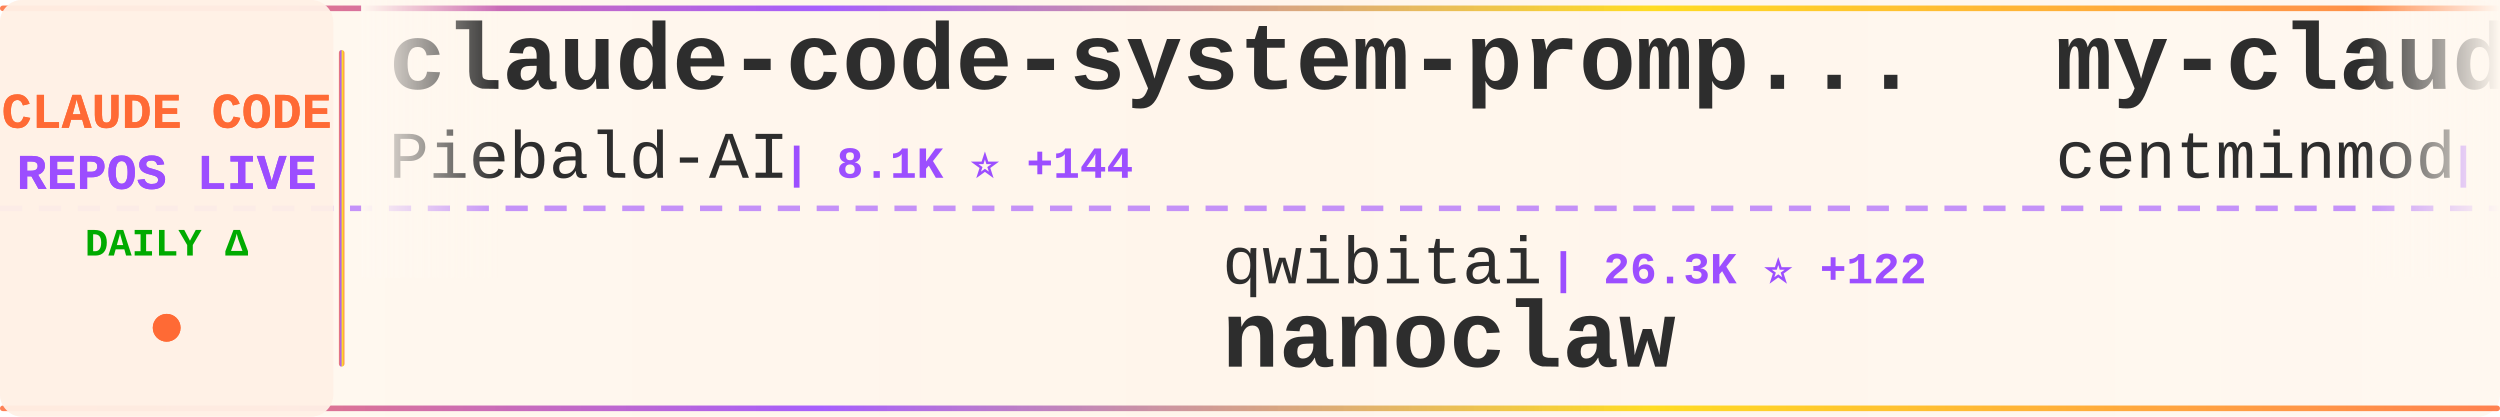
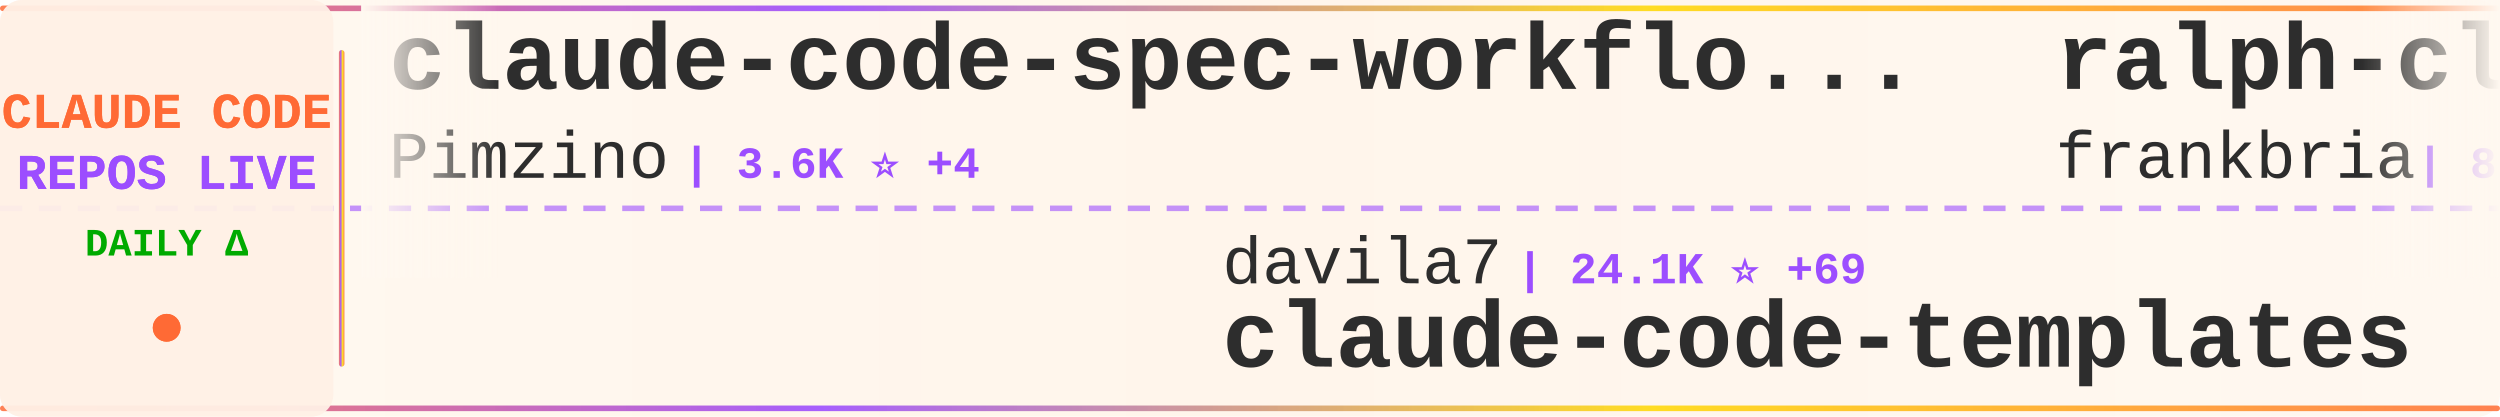
<svg xmlns="http://www.w3.org/2000/svg" width="900" height="150">
  <defs>
    <linearGradient id="tickerBg" x1="0%" y1="0%" x2="100%" y2="0%">
      <stop offset="0%" style="stop-color:#fff8f0;stop-opacity:0.98" />
      <stop offset="50%" style="stop-color:#fff5eb;stop-opacity:1" />
      <stop offset="100%" style="stop-color:#fff8f0;stop-opacity:0.98" />
    </linearGradient>
    <linearGradient id="borderGrad" x1="0%" y1="0%" x2="100%" y2="0%">
      <stop offset="0%" style="stop-color:#FF6B35;stop-opacity:0.85">
        <animate attributeName="stop-opacity" values="0.85;1;0.85" dur="2s" repeatCount="indefinite" />
      </stop>
      <stop offset="33%" style="stop-color:#9C4EFF;stop-opacity:0.9">
        <animate attributeName="stop-opacity" values="0.9;1;0.9" dur="2.2s" repeatCount="indefinite" />
      </stop>
      <stop offset="66%" style="stop-color:#FFD700;stop-opacity:0.85">
        <animate attributeName="stop-opacity" values="0.85;1;0.85" dur="1.8s" repeatCount="indefinite" />
      </stop>
      <stop offset="100%" style="stop-color:#FF6B35;stop-opacity:0.85">
        <animate attributeName="stop-opacity" values="0.85;1;0.85" dur="2s" repeatCount="indefinite" />
      </stop>
    </linearGradient>
    <filter id="textGlow">
      <feGaussianBlur stdDeviation="0.15" result="coloredBlur" />
      <feMerge>
        <feMergeNode in="coloredBlur" />
        <feMergeNode in="SourceGraphic" />
      </feMerge>
    </filter>
    <filter id="metricGlow">
      <feGaussianBlur stdDeviation="0.2" result="coloredBlur" />
      <feMerge>
        <feMergeNode in="coloredBlur" />
        <feMergeNode in="SourceGraphic" />
      </feMerge>
    </filter>
    <linearGradient id="leftFade" x1="0%" y1="0%" x2="100%" y2="0%">
      <stop offset="0%" style="stop-color:#fff8f0;stop-opacity:1" />
      <stop offset="100%" style="stop-color:#fff8f0;stop-opacity:0" />
    </linearGradient>
    <linearGradient id="rightFade" x1="0%" y1="0%" x2="100%" y2="0%">
      <stop offset="0%" style="stop-color:#fff8f0;stop-opacity:0" />
      <stop offset="100%" style="stop-color:#fff8f0;stop-opacity:1" />
    </linearGradient>
  </defs>
  <rect width="900" height="150" fill="url(#tickerBg)" rx="8" />
  <rect x="0" y="2" width="900" height="2" fill="url(#borderGrad)" rx="1" />
  <rect x="0" y="146" width="900" height="2" fill="url(#borderGrad)" rx="1" />
  <line x1="0" y1="75" x2="900" y2="75" stroke="#9C4EFF" stroke-width="2" stroke-dasharray="8 6" opacity="0.6" />
  <rect x="0" y="0" width="120" height="150" fill="#fff0e6" opacity="0.95" rx="8" />
  <text x="60" y="46" font-family="'Courier New', monospace" font-size="18" font-weight="bold" fill="#FF6B35" text-anchor="middle" filter="url(#textGlow)">
    CLAUDE CODE
  </text>
  <text x="60" y="68" font-family="'Courier New', monospace" font-size="18" font-weight="bold" fill="#9C4EFF" text-anchor="middle" filter="url(#textGlow)">
    REPOS LIVE
  </text>
  <text x="60" y="92" font-family="'Courier New', monospace" font-size="14" font-weight="bold" fill="#00aa00" text-anchor="middle">
    DAILY Δ
  </text>
  <circle cx="60" cy="118" r="5" fill="#FF6B35" filter="url(#metricGlow)">
    <animate attributeName="r" values="4;6;4" dur="1.5s" repeatCount="indefinite" />
    <animate attributeName="opacity" values="0.6;1;0.6" dur="1.5s" repeatCount="indefinite" />
  </circle>
  <rect x="122" y="18" width="2" height="114" fill="url(#borderGrad)" rx="1" />
  <clipPath id="tickerClip">
    <rect x="130" y="0" width="770" height="150" />
  </clipPath>
  <g clip-path="url(#tickerClip)">
    <g id="tickerItems">
      <animateTransform attributeName="transform" attributeType="XML" type="translate" from="0 0" to="-3000 0" dur="54s" repeatCount="indefinite" />
      <g transform="translate(0, 0)">
-         <text x="140" y="32" font-family="'Courier New', monospace" font-size="34" font-weight="bold" fill="#2d2d2d">claude-code-system-promp...</text>
-         <text x="140" y="64" font-family="'Courier New', monospace" font-size="24" font-weight="normal" fill="#2d2d2d" opacity="1.0">Piebald-AI</text>
-         <text x="282" y="64" font-family="'Courier New', monospace" font-size="16" font-weight="bold" fill="#9C4EFF"> | 8.1K ⭐ +144</text>
+         <text x="140" y="32" font-family="'Courier New', monospace" font-size="34" font-weight="bold" fill="#2d2d2d">claude-code-spec-workflo...</text>
+         <text x="140" y="64" font-family="'Courier New', monospace" font-size="24" font-weight="normal" fill="#2d2d2d" opacity="1.0">Pimzino</text>
+         <text x="246" y="64" font-family="'Courier New', monospace" font-size="16" font-weight="bold" fill="#9C4EFF"> | 3.6K ⭐ +4</text>
      </g>
      <g transform="translate(300, 0)">
-         <text x="140" y="102" font-family="'Courier New', monospace" font-size="24" font-weight="normal" fill="#2d2d2d" opacity="1.0">qwibitai</text>
-         <text x="258" y="102" font-family="'Courier New', monospace" font-size="16" font-weight="bold" fill="#9C4EFF"> | 26.3K ⭐ +122</text>
-         <text x="140" y="132" font-family="'Courier New', monospace" font-size="34" font-weight="bold" fill="#2d2d2d">nanoclaw</text>
+         <text x="140" y="102" font-family="'Courier New', monospace" font-size="24" font-weight="normal" fill="#2d2d2d" opacity="1.0">davila7</text>
+         <text x="246" y="102" font-family="'Courier New', monospace" font-size="16" font-weight="bold" fill="#9C4EFF"> | 24.1K ⭐ +69</text>
+         <text x="140" y="132" font-family="'Courier New', monospace" font-size="34" font-weight="bold" fill="#2d2d2d">claude-code-templates</text>
      </g>
      <g transform="translate(600, 0)">
-         <text x="140" y="32" font-family="'Courier New', monospace" font-size="34" font-weight="bold" fill="#2d2d2d">my-claude-code-setup</text>
-         <text x="140" y="64" font-family="'Courier New', monospace" font-size="24" font-weight="normal" fill="#2d2d2d" opacity="1.0">centminmod</text>
-         <text x="282" y="64" font-family="'Courier New', monospace" font-size="16" font-weight="bold" fill="#9C4EFF"> | 2.1K ⭐ +2</text>
+         <text x="140" y="32" font-family="'Courier New', monospace" font-size="34" font-weight="bold" fill="#2d2d2d">ralph-claude-code</text>
+         <text x="140" y="64" font-family="'Courier New', monospace" font-size="24" font-weight="normal" fill="#2d2d2d" opacity="1.0">frankbria</text>
+         <text x="270" y="64" font-family="'Courier New', monospace" font-size="16" font-weight="bold" fill="#9C4EFF"> | 8.4K ⭐ +15</text>
      </g>
      <g transform="translate(900, 0)">
-         <text x="140" y="102" font-family="'Courier New', monospace" font-size="24" font-weight="normal" fill="#2d2d2d" opacity="1.0">chauncygu</text>
-         <text x="270" y="102" font-family="'Courier New', monospace" font-size="16" font-weight="bold" fill="#9C4EFF"> | 1.1K ⭐ +383</text>
-         <text x="140" y="132" font-family="'Courier New', monospace" font-size="34" font-weight="bold" fill="#2d2d2d">collection-claude-code-s...</text>
+         <text x="140" y="102" font-family="'Courier New', monospace" font-size="24" font-weight="normal" fill="#2d2d2d" opacity="1.0">liuup</text>
+         <text x="222" y="102" font-family="'Courier New', monospace" font-size="16" font-weight="bold" fill="#9C4EFF"> | 713 ⭐ +160</text>
+         <text x="140" y="132" font-family="'Courier New', monospace" font-size="34" font-weight="bold" fill="#2d2d2d">claude-code-analysis</text>
      </g>
      <g transform="translate(1200, 0)">
-         <text x="140" y="32" font-family="'Courier New', monospace" font-size="34" font-weight="bold" fill="#2d2d2d">Claude-Code-x-OpenClaw-G...</text>
-         <text x="140" y="64" font-family="'Courier New', monospace" font-size="24" font-weight="normal" fill="#2d2d2d" opacity="1.0">KimYx0207</text>
-         <text x="270" y="64" font-family="'Courier New', monospace" font-size="16" font-weight="bold" fill="#9C4EFF"> | 2.9K ⭐ +129</text>
+         <text x="140" y="32" font-family="'Courier New', monospace" font-size="34" font-weight="bold" fill="#2d2d2d">claude-code-telegram</text>
+         <text x="140" y="64" font-family="'Courier New', monospace" font-size="24" font-weight="normal" fill="#2d2d2d" opacity="1.0">RichardAtCT</text>
+         <text x="294" y="64" font-family="'Courier New', monospace" font-size="16" font-weight="bold" fill="#9C4EFF"> | 2.3K ⭐ +12</text>
      </g>
      <g transform="translate(1500, 0)">
-         <text x="140" y="102" font-family="'Courier New', monospace" font-size="24" font-weight="normal" fill="#2d2d2d" opacity="1.0">anthropics</text>
-         <text x="282" y="102" font-family="'Courier New', monospace" font-size="16" font-weight="bold" fill="#9C4EFF"> | 781 ⭐ +22</text>
-         <text x="140" y="132" font-family="'Courier New', monospace" font-size="34" font-weight="bold" fill="#2d2d2d">claude-code-base-action</text>
+         <text x="140" y="102" font-family="'Courier New', monospace" font-size="24" font-weight="normal" fill="#2d2d2d" opacity="1.0">1rgs</text>
+         <text x="210" y="102" font-family="'Courier New', monospace" font-size="16" font-weight="bold" fill="#9C4EFF"> | 3.4K ⭐ +5</text>
+         <text x="140" y="132" font-family="'Courier New', monospace" font-size="34" font-weight="bold" fill="#2d2d2d">claude-code-proxy</text>
      </g>
      <g transform="translate(1800, 0)">
-         <text x="140" y="32" font-family="'Courier New', monospace" font-size="34" font-weight="bold" fill="#2d2d2d">everything-claude-code</text>
-         <text x="140" y="64" font-family="'Courier New', monospace" font-size="24" font-weight="normal" fill="#2d2d2d" opacity="1.0">affaan-m</text>
-         <text x="258" y="64" font-family="'Courier New', monospace" font-size="16" font-weight="bold" fill="#9C4EFF"> | 133.8K ⭐ +2.6K</text>
+         <text x="140" y="32" font-family="'Courier New', monospace" font-size="34" font-weight="bold" fill="#2d2d2d">Claude-Code</text>
+         <text x="140" y="64" font-family="'Courier New', monospace" font-size="24" font-weight="normal" fill="#2d2d2d" opacity="1.0">KPR111</text>
+         <text x="234" y="64" font-family="'Courier New', monospace" font-size="16" font-weight="bold" fill="#9C4EFF"> | 14 ⭐ +1</text>
      </g>
      <g transform="translate(2100, 0)">
-         <text x="140" y="102" font-family="'Courier New', monospace" font-size="24" font-weight="normal" fill="#2d2d2d" opacity="1.0">NanmiCoder</text>
-         <text x="282" y="102" font-family="'Courier New', monospace" font-size="16" font-weight="bold" fill="#9C4EFF"> | 4.1K ⭐ +983</text>
-         <text x="140" y="132" font-family="'Courier New', monospace" font-size="34" font-weight="bold" fill="#2d2d2d">claude-code-haha</text>
+         <text x="140" y="102" font-family="'Courier New', monospace" font-size="24" font-weight="normal" fill="#2d2d2d" opacity="1.0">sugyan</text>
+         <text x="234" y="102" font-family="'Courier New', monospace" font-size="16" font-weight="bold" fill="#9C4EFF"> | 994 ⭐ +5</text>
+         <text x="140" y="132" font-family="'Courier New', monospace" font-size="34" font-weight="bold" fill="#2d2d2d">claude-code-webui</text>
      </g>
      <g transform="translate(2400, 0)">
-         <text x="140" y="32" font-family="'Courier New', monospace" font-size="34" font-weight="bold" fill="#2d2d2d">claude-code</text>
-         <text x="140" y="64" font-family="'Courier New', monospace" font-size="24" font-weight="normal" fill="#2d2d2d" opacity="1.0">anthropics</text>
-         <text x="282" y="64" font-family="'Courier New', monospace" font-size="16" font-weight="bold" fill="#9C4EFF"> | 106.8K ⭐ +5.3K</text>
+         <text x="140" y="32" font-family="'Courier New', monospace" font-size="34" font-weight="bold" fill="#2d2d2d">claude-code-book</text>
+         <text x="140" y="64" font-family="'Courier New', monospace" font-size="24" font-weight="normal" fill="#2d2d2d" opacity="1.0">lintsinghua</text>
+         <text x="294" y="64" font-family="'Courier New', monospace" font-size="16" font-weight="bold" fill="#9C4EFF"> | 1.5K ⭐ +322</text>
      </g>
      <g transform="translate(2700, 0)">
-         <text x="140" y="102" font-family="'Courier New', monospace" font-size="24" font-weight="normal" fill="#2d2d2d" opacity="1.0">OneRedOak</text>
-         <text x="270" y="102" font-family="'Courier New', monospace" font-size="16" font-weight="bold" fill="#9C4EFF"> | 3.8K ⭐ +2</text>
-         <text x="140" y="132" font-family="'Courier New', monospace" font-size="34" font-weight="bold" fill="#2d2d2d">claude-code-workflows</text>
+         <text x="140" y="102" font-family="'Courier New', monospace" font-size="24" font-weight="normal" fill="#2d2d2d" opacity="1.0">jarmuine</text>
+         <text x="258" y="102" font-family="'Courier New', monospace" font-size="16" font-weight="bold" fill="#9C4EFF"> | 1.7K ⭐ +215</text>
+         <text x="140" y="132" font-family="'Courier New', monospace" font-size="34" font-weight="bold" fill="#2d2d2d">claude-code</text>
      </g>
      <g transform="translate(3000, 0)">
-         <text x="140" y="32" font-family="'Courier New', monospace" font-size="34" font-weight="bold" fill="#2d2d2d">claude-code-system-promp...</text>
-         <text x="140" y="64" font-family="'Courier New', monospace" font-size="24" font-weight="normal" fill="#2d2d2d" opacity="1.0">Piebald-AI</text>
-         <text x="282" y="64" font-family="'Courier New', monospace" font-size="16" font-weight="bold" fill="#9C4EFF"> | 8.1K ⭐ +144</text>
+         <text x="140" y="32" font-family="'Courier New', monospace" font-size="34" font-weight="bold" fill="#2d2d2d">claude-code-spec-workflo...</text>
+         <text x="140" y="64" font-family="'Courier New', monospace" font-size="24" font-weight="normal" fill="#2d2d2d" opacity="1.0">Pimzino</text>
+         <text x="246" y="64" font-family="'Courier New', monospace" font-size="16" font-weight="bold" fill="#9C4EFF"> | 3.6K ⭐ +4</text>
      </g>
      <g transform="translate(3300, 0)">
-         <text x="140" y="102" font-family="'Courier New', monospace" font-size="24" font-weight="normal" fill="#2d2d2d" opacity="1.0">qwibitai</text>
-         <text x="258" y="102" font-family="'Courier New', monospace" font-size="16" font-weight="bold" fill="#9C4EFF"> | 26.3K ⭐ +122</text>
-         <text x="140" y="132" font-family="'Courier New', monospace" font-size="34" font-weight="bold" fill="#2d2d2d">nanoclaw</text>
+         <text x="140" y="102" font-family="'Courier New', monospace" font-size="24" font-weight="normal" fill="#2d2d2d" opacity="1.0">davila7</text>
+         <text x="246" y="102" font-family="'Courier New', monospace" font-size="16" font-weight="bold" fill="#9C4EFF"> | 24.1K ⭐ +69</text>
+         <text x="140" y="132" font-family="'Courier New', monospace" font-size="34" font-weight="bold" fill="#2d2d2d">claude-code-templates</text>
      </g>
      <g transform="translate(3600, 0)">
-         <text x="140" y="32" font-family="'Courier New', monospace" font-size="34" font-weight="bold" fill="#2d2d2d">my-claude-code-setup</text>
-         <text x="140" y="64" font-family="'Courier New', monospace" font-size="24" font-weight="normal" fill="#2d2d2d" opacity="1.0">centminmod</text>
-         <text x="282" y="64" font-family="'Courier New', monospace" font-size="16" font-weight="bold" fill="#9C4EFF"> | 2.1K ⭐ +2</text>
+         <text x="140" y="32" font-family="'Courier New', monospace" font-size="34" font-weight="bold" fill="#2d2d2d">ralph-claude-code</text>
+         <text x="140" y="64" font-family="'Courier New', monospace" font-size="24" font-weight="normal" fill="#2d2d2d" opacity="1.0">frankbria</text>
+         <text x="270" y="64" font-family="'Courier New', monospace" font-size="16" font-weight="bold" fill="#9C4EFF"> | 8.4K ⭐ +15</text>
      </g>
      <g transform="translate(3900, 0)">
-         <text x="140" y="102" font-family="'Courier New', monospace" font-size="24" font-weight="normal" fill="#2d2d2d" opacity="1.0">chauncygu</text>
-         <text x="270" y="102" font-family="'Courier New', monospace" font-size="16" font-weight="bold" fill="#9C4EFF"> | 1.1K ⭐ +383</text>
-         <text x="140" y="132" font-family="'Courier New', monospace" font-size="34" font-weight="bold" fill="#2d2d2d">collection-claude-code-s...</text>
+         <text x="140" y="102" font-family="'Courier New', monospace" font-size="24" font-weight="normal" fill="#2d2d2d" opacity="1.0">liuup</text>
+         <text x="222" y="102" font-family="'Courier New', monospace" font-size="16" font-weight="bold" fill="#9C4EFF"> | 713 ⭐ +160</text>
+         <text x="140" y="132" font-family="'Courier New', monospace" font-size="34" font-weight="bold" fill="#2d2d2d">claude-code-analysis</text>
      </g>
    </g>
  </g>
  <rect x="130" y="0" width="50" height="100" fill="url(#leftFade)" />
  <rect x="850" y="0" width="50" height="100" fill="url(#rightFade)" />
</svg>
